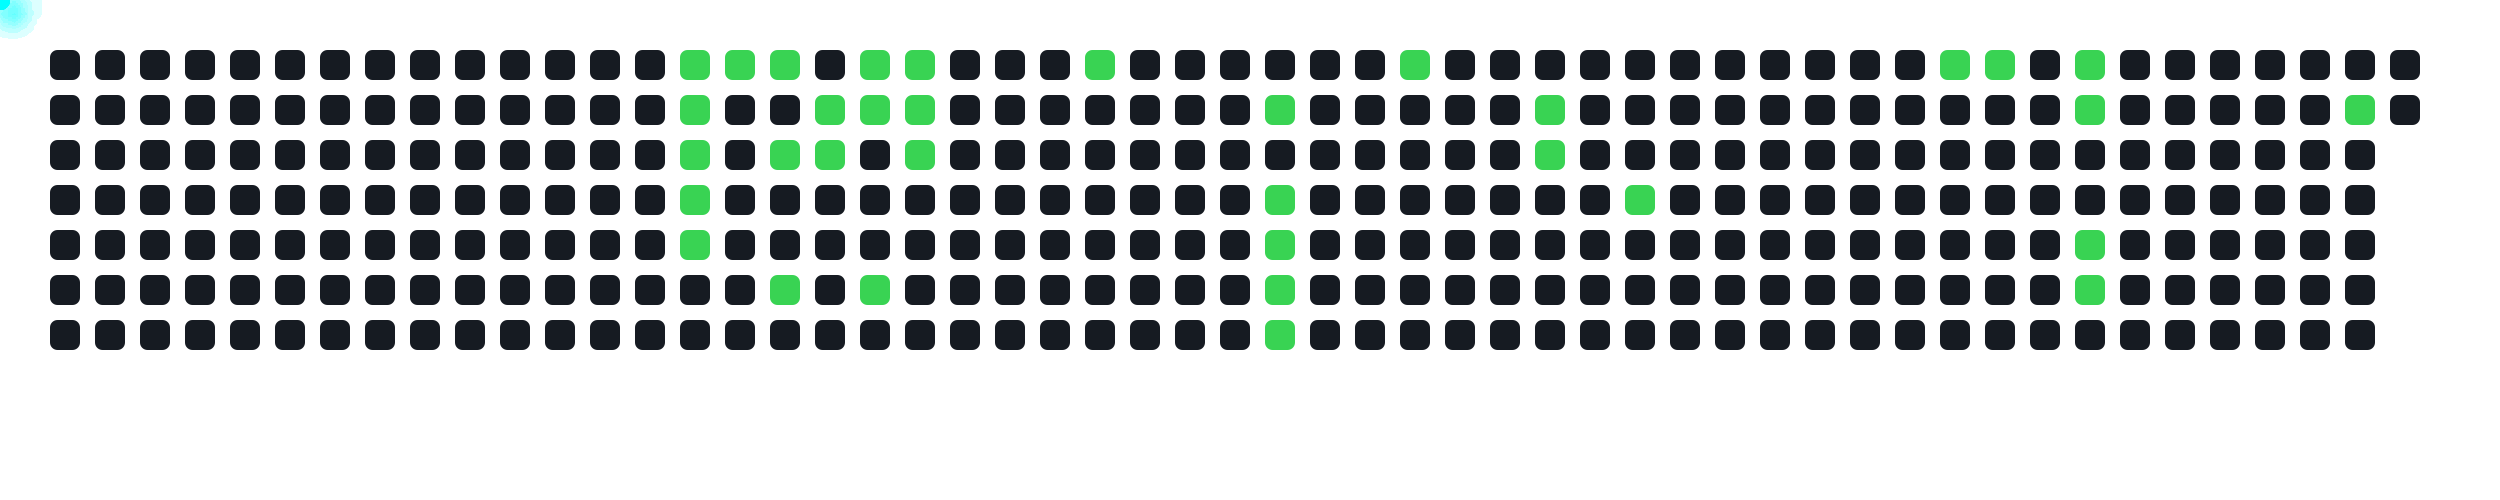
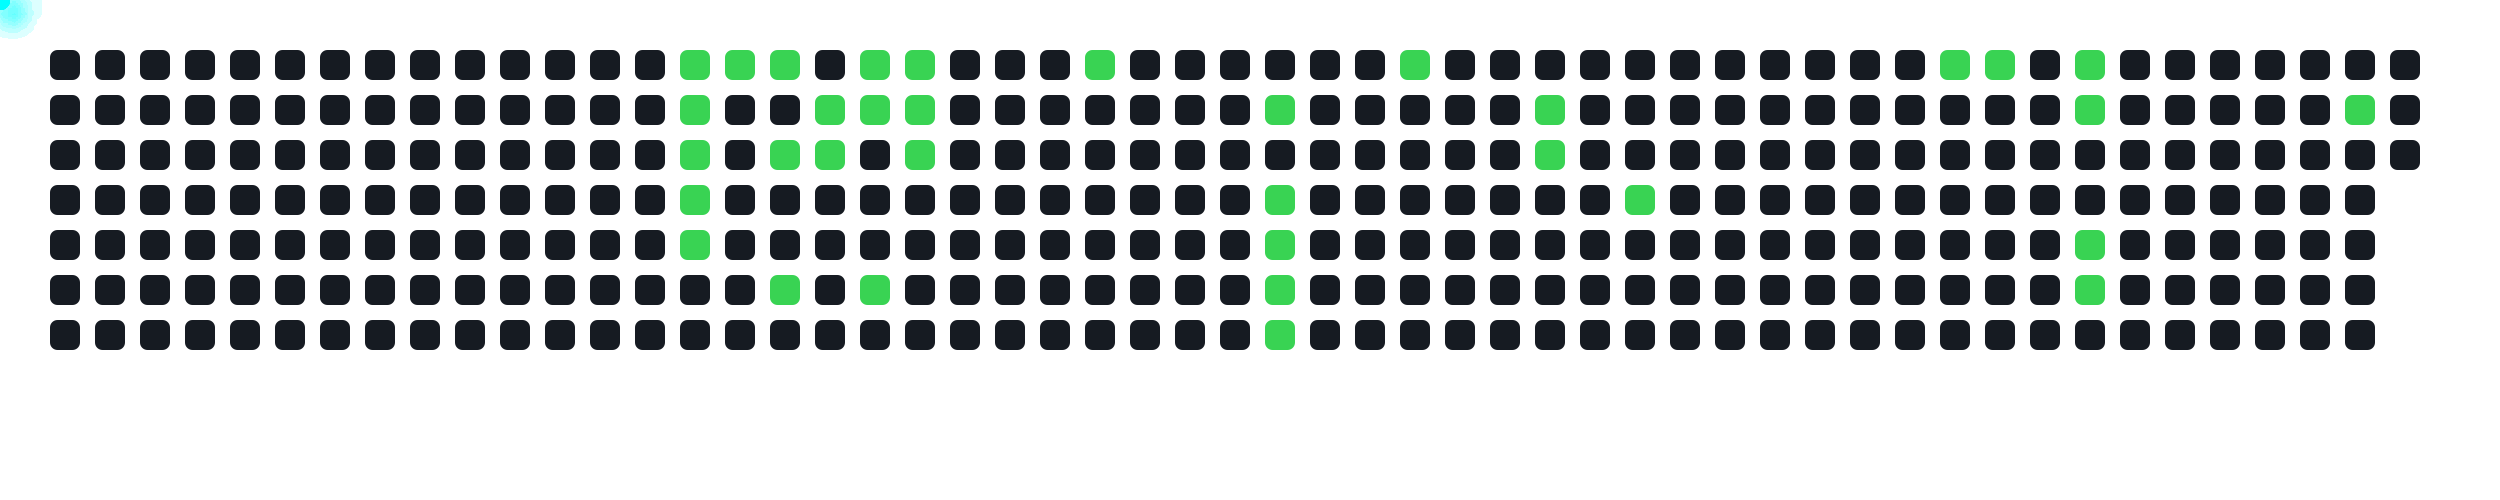
<svg xmlns="http://www.w3.org/2000/svg" width="1000" height="200">
  <style>
      .cell { fill: #161b22; rx: 3; }
      .active { fill: #39d353; }
      .comet { fill: cyan; filter: drop-shadow(0 0 6px cyan); }
    </style>
  <rect x="20" y="20" width="12" height="12" class="cell " />
  <rect x="20" y="38" width="12" height="12" class="cell " />
  <rect x="20" y="56" width="12" height="12" class="cell " />
  <rect x="20" y="74" width="12" height="12" class="cell " />
  <rect x="20" y="92" width="12" height="12" class="cell " />
  <rect x="20" y="110" width="12" height="12" class="cell " />
  <rect x="20" y="128" width="12" height="12" class="cell " />
  <rect x="38" y="20" width="12" height="12" class="cell " />
  <rect x="38" y="38" width="12" height="12" class="cell " />
  <rect x="38" y="56" width="12" height="12" class="cell " />
  <rect x="38" y="74" width="12" height="12" class="cell " />
  <rect x="38" y="92" width="12" height="12" class="cell " />
  <rect x="38" y="110" width="12" height="12" class="cell " />
  <rect x="38" y="128" width="12" height="12" class="cell " />
  <rect x="56" y="20" width="12" height="12" class="cell " />
  <rect x="56" y="38" width="12" height="12" class="cell " />
  <rect x="56" y="56" width="12" height="12" class="cell " />
  <rect x="56" y="74" width="12" height="12" class="cell " />
  <rect x="56" y="92" width="12" height="12" class="cell " />
  <rect x="56" y="110" width="12" height="12" class="cell " />
  <rect x="56" y="128" width="12" height="12" class="cell " />
  <rect x="74" y="20" width="12" height="12" class="cell " />
  <rect x="74" y="38" width="12" height="12" class="cell " />
  <rect x="74" y="56" width="12" height="12" class="cell " />
  <rect x="74" y="74" width="12" height="12" class="cell " />
  <rect x="74" y="92" width="12" height="12" class="cell " />
  <rect x="74" y="110" width="12" height="12" class="cell " />
  <rect x="74" y="128" width="12" height="12" class="cell " />
  <rect x="92" y="20" width="12" height="12" class="cell " />
  <rect x="92" y="38" width="12" height="12" class="cell " />
  <rect x="92" y="56" width="12" height="12" class="cell " />
  <rect x="92" y="74" width="12" height="12" class="cell " />
  <rect x="92" y="92" width="12" height="12" class="cell " />
  <rect x="92" y="110" width="12" height="12" class="cell " />
  <rect x="92" y="128" width="12" height="12" class="cell " />
  <rect x="110" y="20" width="12" height="12" class="cell " />
  <rect x="110" y="38" width="12" height="12" class="cell " />
  <rect x="110" y="56" width="12" height="12" class="cell " />
  <rect x="110" y="74" width="12" height="12" class="cell " />
  <rect x="110" y="92" width="12" height="12" class="cell " />
  <rect x="110" y="110" width="12" height="12" class="cell " />
  <rect x="110" y="128" width="12" height="12" class="cell " />
  <rect x="128" y="20" width="12" height="12" class="cell " />
  <rect x="128" y="38" width="12" height="12" class="cell " />
  <rect x="128" y="56" width="12" height="12" class="cell " />
  <rect x="128" y="74" width="12" height="12" class="cell " />
  <rect x="128" y="92" width="12" height="12" class="cell " />
  <rect x="128" y="110" width="12" height="12" class="cell " />
  <rect x="128" y="128" width="12" height="12" class="cell " />
  <rect x="146" y="20" width="12" height="12" class="cell " />
  <rect x="146" y="38" width="12" height="12" class="cell " />
  <rect x="146" y="56" width="12" height="12" class="cell " />
  <rect x="146" y="74" width="12" height="12" class="cell " />
  <rect x="146" y="92" width="12" height="12" class="cell " />
  <rect x="146" y="110" width="12" height="12" class="cell " />
  <rect x="146" y="128" width="12" height="12" class="cell " />
  <rect x="164" y="20" width="12" height="12" class="cell " />
  <rect x="164" y="38" width="12" height="12" class="cell " />
  <rect x="164" y="56" width="12" height="12" class="cell " />
  <rect x="164" y="74" width="12" height="12" class="cell " />
  <rect x="164" y="92" width="12" height="12" class="cell " />
  <rect x="164" y="110" width="12" height="12" class="cell " />
  <rect x="164" y="128" width="12" height="12" class="cell " />
  <rect x="182" y="20" width="12" height="12" class="cell " />
  <rect x="182" y="38" width="12" height="12" class="cell " />
  <rect x="182" y="56" width="12" height="12" class="cell " />
  <rect x="182" y="74" width="12" height="12" class="cell " />
  <rect x="182" y="92" width="12" height="12" class="cell " />
  <rect x="182" y="110" width="12" height="12" class="cell " />
  <rect x="182" y="128" width="12" height="12" class="cell " />
  <rect x="200" y="20" width="12" height="12" class="cell " />
  <rect x="200" y="38" width="12" height="12" class="cell " />
  <rect x="200" y="56" width="12" height="12" class="cell " />
  <rect x="200" y="74" width="12" height="12" class="cell " />
  <rect x="200" y="92" width="12" height="12" class="cell " />
  <rect x="200" y="110" width="12" height="12" class="cell " />
  <rect x="200" y="128" width="12" height="12" class="cell " />
  <rect x="218" y="20" width="12" height="12" class="cell " />
  <rect x="218" y="38" width="12" height="12" class="cell " />
  <rect x="218" y="56" width="12" height="12" class="cell " />
  <rect x="218" y="74" width="12" height="12" class="cell " />
  <rect x="218" y="92" width="12" height="12" class="cell " />
  <rect x="218" y="110" width="12" height="12" class="cell " />
  <rect x="218" y="128" width="12" height="12" class="cell " />
  <rect x="236" y="20" width="12" height="12" class="cell " />
  <rect x="236" y="38" width="12" height="12" class="cell " />
  <rect x="236" y="56" width="12" height="12" class="cell " />
  <rect x="236" y="74" width="12" height="12" class="cell " />
  <rect x="236" y="92" width="12" height="12" class="cell " />
  <rect x="236" y="110" width="12" height="12" class="cell " />
  <rect x="236" y="128" width="12" height="12" class="cell " />
  <rect x="254" y="20" width="12" height="12" class="cell " />
  <rect x="254" y="38" width="12" height="12" class="cell " />
  <rect x="254" y="56" width="12" height="12" class="cell " />
  <rect x="254" y="74" width="12" height="12" class="cell " />
  <rect x="254" y="92" width="12" height="12" class="cell " />
  <rect x="254" y="110" width="12" height="12" class="cell " />
  <rect x="254" y="128" width="12" height="12" class="cell " />
  <rect x="272" y="20" width="12" height="12" class="cell active" />
  <rect x="272" y="38" width="12" height="12" class="cell active" />
  <rect x="272" y="56" width="12" height="12" class="cell active" />
  <rect x="272" y="74" width="12" height="12" class="cell active" />
  <rect x="272" y="92" width="12" height="12" class="cell active" />
  <rect x="272" y="110" width="12" height="12" class="cell " />
  <rect x="272" y="128" width="12" height="12" class="cell " />
  <rect x="290" y="20" width="12" height="12" class="cell active" />
  <rect x="290" y="38" width="12" height="12" class="cell " />
  <rect x="290" y="56" width="12" height="12" class="cell " />
  <rect x="290" y="74" width="12" height="12" class="cell " />
  <rect x="290" y="92" width="12" height="12" class="cell " />
  <rect x="290" y="110" width="12" height="12" class="cell " />
  <rect x="290" y="128" width="12" height="12" class="cell " />
  <rect x="308" y="20" width="12" height="12" class="cell active" />
  <rect x="308" y="38" width="12" height="12" class="cell " />
  <rect x="308" y="56" width="12" height="12" class="cell active" />
  <rect x="308" y="74" width="12" height="12" class="cell " />
  <rect x="308" y="92" width="12" height="12" class="cell " />
  <rect x="308" y="110" width="12" height="12" class="cell active" />
  <rect x="308" y="128" width="12" height="12" class="cell " />
  <rect x="326" y="20" width="12" height="12" class="cell " />
  <rect x="326" y="38" width="12" height="12" class="cell active" />
  <rect x="326" y="56" width="12" height="12" class="cell active" />
  <rect x="326" y="74" width="12" height="12" class="cell " />
  <rect x="326" y="92" width="12" height="12" class="cell " />
  <rect x="326" y="110" width="12" height="12" class="cell " />
  <rect x="326" y="128" width="12" height="12" class="cell " />
  <rect x="344" y="20" width="12" height="12" class="cell active" />
  <rect x="344" y="38" width="12" height="12" class="cell active" />
  <rect x="344" y="56" width="12" height="12" class="cell " />
  <rect x="344" y="74" width="12" height="12" class="cell " />
  <rect x="344" y="92" width="12" height="12" class="cell " />
  <rect x="344" y="110" width="12" height="12" class="cell active" />
  <rect x="344" y="128" width="12" height="12" class="cell " />
  <rect x="362" y="20" width="12" height="12" class="cell active" />
  <rect x="362" y="38" width="12" height="12" class="cell active" />
  <rect x="362" y="56" width="12" height="12" class="cell active" />
  <rect x="362" y="74" width="12" height="12" class="cell " />
  <rect x="362" y="92" width="12" height="12" class="cell " />
  <rect x="362" y="110" width="12" height="12" class="cell " />
  <rect x="362" y="128" width="12" height="12" class="cell " />
  <rect x="380" y="20" width="12" height="12" class="cell " />
  <rect x="380" y="38" width="12" height="12" class="cell " />
  <rect x="380" y="56" width="12" height="12" class="cell " />
  <rect x="380" y="74" width="12" height="12" class="cell " />
  <rect x="380" y="92" width="12" height="12" class="cell " />
  <rect x="380" y="110" width="12" height="12" class="cell " />
  <rect x="380" y="128" width="12" height="12" class="cell " />
  <rect x="398" y="20" width="12" height="12" class="cell " />
  <rect x="398" y="38" width="12" height="12" class="cell " />
  <rect x="398" y="56" width="12" height="12" class="cell " />
  <rect x="398" y="74" width="12" height="12" class="cell " />
  <rect x="398" y="92" width="12" height="12" class="cell " />
  <rect x="398" y="110" width="12" height="12" class="cell " />
  <rect x="398" y="128" width="12" height="12" class="cell " />
  <rect x="416" y="20" width="12" height="12" class="cell " />
  <rect x="416" y="38" width="12" height="12" class="cell " />
  <rect x="416" y="56" width="12" height="12" class="cell " />
  <rect x="416" y="74" width="12" height="12" class="cell " />
  <rect x="416" y="92" width="12" height="12" class="cell " />
  <rect x="416" y="110" width="12" height="12" class="cell " />
  <rect x="416" y="128" width="12" height="12" class="cell " />
  <rect x="434" y="20" width="12" height="12" class="cell active" />
  <rect x="434" y="38" width="12" height="12" class="cell " />
  <rect x="434" y="56" width="12" height="12" class="cell " />
  <rect x="434" y="74" width="12" height="12" class="cell " />
  <rect x="434" y="92" width="12" height="12" class="cell " />
  <rect x="434" y="110" width="12" height="12" class="cell " />
  <rect x="434" y="128" width="12" height="12" class="cell " />
  <rect x="452" y="20" width="12" height="12" class="cell " />
  <rect x="452" y="38" width="12" height="12" class="cell " />
  <rect x="452" y="56" width="12" height="12" class="cell " />
  <rect x="452" y="74" width="12" height="12" class="cell " />
  <rect x="452" y="92" width="12" height="12" class="cell " />
  <rect x="452" y="110" width="12" height="12" class="cell " />
  <rect x="452" y="128" width="12" height="12" class="cell " />
  <rect x="470" y="20" width="12" height="12" class="cell " />
  <rect x="470" y="38" width="12" height="12" class="cell " />
  <rect x="470" y="56" width="12" height="12" class="cell " />
  <rect x="470" y="74" width="12" height="12" class="cell " />
  <rect x="470" y="92" width="12" height="12" class="cell " />
  <rect x="470" y="110" width="12" height="12" class="cell " />
  <rect x="470" y="128" width="12" height="12" class="cell " />
  <rect x="488" y="20" width="12" height="12" class="cell " />
  <rect x="488" y="38" width="12" height="12" class="cell " />
  <rect x="488" y="56" width="12" height="12" class="cell " />
  <rect x="488" y="74" width="12" height="12" class="cell " />
  <rect x="488" y="92" width="12" height="12" class="cell " />
  <rect x="488" y="110" width="12" height="12" class="cell " />
  <rect x="488" y="128" width="12" height="12" class="cell " />
  <rect x="506" y="20" width="12" height="12" class="cell " />
  <rect x="506" y="38" width="12" height="12" class="cell active" />
  <rect x="506" y="56" width="12" height="12" class="cell " />
  <rect x="506" y="74" width="12" height="12" class="cell active" />
  <rect x="506" y="92" width="12" height="12" class="cell active" />
  <rect x="506" y="110" width="12" height="12" class="cell active" />
  <rect x="506" y="128" width="12" height="12" class="cell active" />
  <rect x="524" y="20" width="12" height="12" class="cell " />
  <rect x="524" y="38" width="12" height="12" class="cell " />
  <rect x="524" y="56" width="12" height="12" class="cell " />
  <rect x="524" y="74" width="12" height="12" class="cell " />
  <rect x="524" y="92" width="12" height="12" class="cell " />
  <rect x="524" y="110" width="12" height="12" class="cell " />
  <rect x="524" y="128" width="12" height="12" class="cell " />
  <rect x="542" y="20" width="12" height="12" class="cell " />
  <rect x="542" y="38" width="12" height="12" class="cell " />
  <rect x="542" y="56" width="12" height="12" class="cell " />
  <rect x="542" y="74" width="12" height="12" class="cell " />
  <rect x="542" y="92" width="12" height="12" class="cell " />
  <rect x="542" y="110" width="12" height="12" class="cell " />
  <rect x="542" y="128" width="12" height="12" class="cell " />
  <rect x="560" y="20" width="12" height="12" class="cell active" />
  <rect x="560" y="38" width="12" height="12" class="cell " />
  <rect x="560" y="56" width="12" height="12" class="cell " />
  <rect x="560" y="74" width="12" height="12" class="cell " />
  <rect x="560" y="92" width="12" height="12" class="cell " />
  <rect x="560" y="110" width="12" height="12" class="cell " />
  <rect x="560" y="128" width="12" height="12" class="cell " />
  <rect x="578" y="20" width="12" height="12" class="cell " />
  <rect x="578" y="38" width="12" height="12" class="cell " />
  <rect x="578" y="56" width="12" height="12" class="cell " />
  <rect x="578" y="74" width="12" height="12" class="cell " />
  <rect x="578" y="92" width="12" height="12" class="cell " />
  <rect x="578" y="110" width="12" height="12" class="cell " />
  <rect x="578" y="128" width="12" height="12" class="cell " />
  <rect x="596" y="20" width="12" height="12" class="cell " />
  <rect x="596" y="38" width="12" height="12" class="cell " />
  <rect x="596" y="56" width="12" height="12" class="cell " />
  <rect x="596" y="74" width="12" height="12" class="cell " />
  <rect x="596" y="92" width="12" height="12" class="cell " />
  <rect x="596" y="110" width="12" height="12" class="cell " />
  <rect x="596" y="128" width="12" height="12" class="cell " />
  <rect x="614" y="20" width="12" height="12" class="cell " />
  <rect x="614" y="38" width="12" height="12" class="cell active" />
  <rect x="614" y="56" width="12" height="12" class="cell active" />
  <rect x="614" y="74" width="12" height="12" class="cell " />
  <rect x="614" y="92" width="12" height="12" class="cell " />
  <rect x="614" y="110" width="12" height="12" class="cell " />
  <rect x="614" y="128" width="12" height="12" class="cell " />
  <rect x="632" y="20" width="12" height="12" class="cell " />
  <rect x="632" y="38" width="12" height="12" class="cell " />
  <rect x="632" y="56" width="12" height="12" class="cell " />
  <rect x="632" y="74" width="12" height="12" class="cell " />
  <rect x="632" y="92" width="12" height="12" class="cell " />
  <rect x="632" y="110" width="12" height="12" class="cell " />
  <rect x="632" y="128" width="12" height="12" class="cell " />
  <rect x="650" y="20" width="12" height="12" class="cell " />
  <rect x="650" y="38" width="12" height="12" class="cell " />
  <rect x="650" y="56" width="12" height="12" class="cell " />
  <rect x="650" y="74" width="12" height="12" class="cell active" />
  <rect x="650" y="92" width="12" height="12" class="cell " />
  <rect x="650" y="110" width="12" height="12" class="cell " />
  <rect x="650" y="128" width="12" height="12" class="cell " />
  <rect x="668" y="20" width="12" height="12" class="cell " />
  <rect x="668" y="38" width="12" height="12" class="cell " />
  <rect x="668" y="56" width="12" height="12" class="cell " />
  <rect x="668" y="74" width="12" height="12" class="cell " />
  <rect x="668" y="92" width="12" height="12" class="cell " />
  <rect x="668" y="110" width="12" height="12" class="cell " />
  <rect x="668" y="128" width="12" height="12" class="cell " />
  <rect x="686" y="20" width="12" height="12" class="cell " />
  <rect x="686" y="38" width="12" height="12" class="cell " />
  <rect x="686" y="56" width="12" height="12" class="cell " />
  <rect x="686" y="74" width="12" height="12" class="cell " />
  <rect x="686" y="92" width="12" height="12" class="cell " />
  <rect x="686" y="110" width="12" height="12" class="cell " />
  <rect x="686" y="128" width="12" height="12" class="cell " />
  <rect x="704" y="20" width="12" height="12" class="cell " />
  <rect x="704" y="38" width="12" height="12" class="cell " />
  <rect x="704" y="56" width="12" height="12" class="cell " />
  <rect x="704" y="74" width="12" height="12" class="cell " />
  <rect x="704" y="92" width="12" height="12" class="cell " />
  <rect x="704" y="110" width="12" height="12" class="cell " />
  <rect x="704" y="128" width="12" height="12" class="cell " />
  <rect x="722" y="20" width="12" height="12" class="cell " />
  <rect x="722" y="38" width="12" height="12" class="cell " />
  <rect x="722" y="56" width="12" height="12" class="cell " />
  <rect x="722" y="74" width="12" height="12" class="cell " />
  <rect x="722" y="92" width="12" height="12" class="cell " />
  <rect x="722" y="110" width="12" height="12" class="cell " />
  <rect x="722" y="128" width="12" height="12" class="cell " />
  <rect x="740" y="20" width="12" height="12" class="cell " />
  <rect x="740" y="38" width="12" height="12" class="cell " />
  <rect x="740" y="56" width="12" height="12" class="cell " />
  <rect x="740" y="74" width="12" height="12" class="cell " />
  <rect x="740" y="92" width="12" height="12" class="cell " />
  <rect x="740" y="110" width="12" height="12" class="cell " />
  <rect x="740" y="128" width="12" height="12" class="cell " />
  <rect x="758" y="20" width="12" height="12" class="cell " />
  <rect x="758" y="38" width="12" height="12" class="cell " />
  <rect x="758" y="56" width="12" height="12" class="cell " />
  <rect x="758" y="74" width="12" height="12" class="cell " />
  <rect x="758" y="92" width="12" height="12" class="cell " />
  <rect x="758" y="110" width="12" height="12" class="cell " />
  <rect x="758" y="128" width="12" height="12" class="cell " />
  <rect x="776" y="20" width="12" height="12" class="cell active" />
  <rect x="776" y="38" width="12" height="12" class="cell " />
  <rect x="776" y="56" width="12" height="12" class="cell " />
  <rect x="776" y="74" width="12" height="12" class="cell " />
  <rect x="776" y="92" width="12" height="12" class="cell " />
  <rect x="776" y="110" width="12" height="12" class="cell " />
  <rect x="776" y="128" width="12" height="12" class="cell " />
  <rect x="794" y="20" width="12" height="12" class="cell active" />
  <rect x="794" y="38" width="12" height="12" class="cell " />
  <rect x="794" y="56" width="12" height="12" class="cell " />
  <rect x="794" y="74" width="12" height="12" class="cell " />
  <rect x="794" y="92" width="12" height="12" class="cell " />
  <rect x="794" y="110" width="12" height="12" class="cell " />
  <rect x="794" y="128" width="12" height="12" class="cell " />
  <rect x="812" y="20" width="12" height="12" class="cell " />
  <rect x="812" y="38" width="12" height="12" class="cell " />
  <rect x="812" y="56" width="12" height="12" class="cell " />
  <rect x="812" y="74" width="12" height="12" class="cell " />
  <rect x="812" y="92" width="12" height="12" class="cell " />
  <rect x="812" y="110" width="12" height="12" class="cell " />
  <rect x="812" y="128" width="12" height="12" class="cell " />
  <rect x="830" y="20" width="12" height="12" class="cell active" />
  <rect x="830" y="38" width="12" height="12" class="cell active" />
  <rect x="830" y="56" width="12" height="12" class="cell " />
  <rect x="830" y="74" width="12" height="12" class="cell " />
  <rect x="830" y="92" width="12" height="12" class="cell active" />
  <rect x="830" y="110" width="12" height="12" class="cell active" />
  <rect x="830" y="128" width="12" height="12" class="cell " />
  <rect x="848" y="20" width="12" height="12" class="cell " />
  <rect x="848" y="38" width="12" height="12" class="cell " />
  <rect x="848" y="56" width="12" height="12" class="cell " />
  <rect x="848" y="74" width="12" height="12" class="cell " />
  <rect x="848" y="92" width="12" height="12" class="cell " />
  <rect x="848" y="110" width="12" height="12" class="cell " />
  <rect x="848" y="128" width="12" height="12" class="cell " />
  <rect x="866" y="20" width="12" height="12" class="cell " />
  <rect x="866" y="38" width="12" height="12" class="cell " />
  <rect x="866" y="56" width="12" height="12" class="cell " />
  <rect x="866" y="74" width="12" height="12" class="cell " />
  <rect x="866" y="92" width="12" height="12" class="cell " />
  <rect x="866" y="110" width="12" height="12" class="cell " />
  <rect x="866" y="128" width="12" height="12" class="cell " />
  <rect x="884" y="20" width="12" height="12" class="cell " />
  <rect x="884" y="38" width="12" height="12" class="cell " />
  <rect x="884" y="56" width="12" height="12" class="cell " />
  <rect x="884" y="74" width="12" height="12" class="cell " />
  <rect x="884" y="92" width="12" height="12" class="cell " />
  <rect x="884" y="110" width="12" height="12" class="cell " />
  <rect x="884" y="128" width="12" height="12" class="cell " />
  <rect x="902" y="20" width="12" height="12" class="cell " />
  <rect x="902" y="38" width="12" height="12" class="cell " />
  <rect x="902" y="56" width="12" height="12" class="cell " />
  <rect x="902" y="74" width="12" height="12" class="cell " />
  <rect x="902" y="92" width="12" height="12" class="cell " />
  <rect x="902" y="110" width="12" height="12" class="cell " />
  <rect x="902" y="128" width="12" height="12" class="cell " />
  <rect x="920" y="20" width="12" height="12" class="cell " />
  <rect x="920" y="38" width="12" height="12" class="cell " />
  <rect x="920" y="56" width="12" height="12" class="cell " />
  <rect x="920" y="74" width="12" height="12" class="cell " />
  <rect x="920" y="92" width="12" height="12" class="cell " />
  <rect x="920" y="110" width="12" height="12" class="cell " />
  <rect x="920" y="128" width="12" height="12" class="cell " />
  <rect x="938" y="20" width="12" height="12" class="cell " />
  <rect x="938" y="38" width="12" height="12" class="cell active" />
  <rect x="938" y="56" width="12" height="12" class="cell " />
  <rect x="938" y="74" width="12" height="12" class="cell " />
  <rect x="938" y="92" width="12" height="12" class="cell " />
  <rect x="938" y="110" width="12" height="12" class="cell " />
  <rect x="938" y="128" width="12" height="12" class="cell " />
  <rect x="956" y="20" width="12" height="12" class="cell " />
  <rect x="956" y="38" width="12" height="12" class="cell " />
+   <rect x="956" y="56" width="12" height="12" class="cell " />
  <circle r="4" class="comet">
    <animateMotion dur="0.6s" begin="0s" repeatCount="indefinite" path="M 248 -14 L 278 26" />
  </circle>
  <circle r="4" class="comet">
    <animateMotion dur="0.6s" begin="0.6s" repeatCount="indefinite" path="M 248 4 L 278 44" />
  </circle>
  <circle r="4" class="comet">
    <animateMotion dur="0.6s" begin="1.2s" repeatCount="indefinite" path="M 248 22 L 278 62" />
  </circle>
  <circle r="4" class="comet">
    <animateMotion dur="0.6s" begin="1.8s" repeatCount="indefinite" path="M 248 40 L 278 80" />
  </circle>
  <circle r="4" class="comet">
    <animateMotion dur="0.6s" begin="2.4s" repeatCount="indefinite" path="M 248 58 L 278 98" />
  </circle>
  <circle r="4" class="comet">
    <animateMotion dur="0.6s" begin="3s" repeatCount="indefinite" path="M 266 -14 L 296 26" />
  </circle>
  <circle r="4" class="comet">
    <animateMotion dur="0.6s" begin="3.6s" repeatCount="indefinite" path="M 284 -14 L 314 26" />
  </circle>
  <circle r="4" class="comet">
    <animateMotion dur="0.6s" begin="4.2s" repeatCount="indefinite" path="M 284 22 L 314 62" />
  </circle>
  <circle r="4" class="comet">
    <animateMotion dur="0.6s" begin="4.8s" repeatCount="indefinite" path="M 284 76 L 314 116" />
  </circle>
  <circle r="4" class="comet">
    <animateMotion dur="0.6s" begin="5.4s" repeatCount="indefinite" path="M 302 4 L 332 44" />
  </circle>
  <circle r="4" class="comet">
    <animateMotion dur="0.6s" begin="6s" repeatCount="indefinite" path="M 302 22 L 332 62" />
  </circle>
  <circle r="4" class="comet">
    <animateMotion dur="0.6s" begin="6.6s" repeatCount="indefinite" path="M 320 -14 L 350 26" />
  </circle>
  <circle r="4" class="comet">
    <animateMotion dur="0.6s" begin="7.2s" repeatCount="indefinite" path="M 320 4 L 350 44" />
  </circle>
  <circle r="4" class="comet">
    <animateMotion dur="0.6s" begin="7.8s" repeatCount="indefinite" path="M 320 76 L 350 116" />
  </circle>
  <circle r="4" class="comet">
    <animateMotion dur="0.6s" begin="8.4s" repeatCount="indefinite" path="M 338 -14 L 368 26" />
  </circle>
  <circle r="4" class="comet">
    <animateMotion dur="0.6s" begin="9s" repeatCount="indefinite" path="M 338 4 L 368 44" />
  </circle>
  <circle r="4" class="comet">
    <animateMotion dur="0.6s" begin="9.6s" repeatCount="indefinite" path="M 338 22 L 368 62" />
  </circle>
  <circle r="4" class="comet">
    <animateMotion dur="0.6s" begin="10.2s" repeatCount="indefinite" path="M 410 -14 L 440 26" />
  </circle>
  <circle r="4" class="comet">
    <animateMotion dur="0.6s" begin="10.8s" repeatCount="indefinite" path="M 482 4 L 512 44" />
  </circle>
  <circle r="4" class="comet">
    <animateMotion dur="0.6s" begin="11.4s" repeatCount="indefinite" path="M 482 40 L 512 80" />
  </circle>
  <circle r="4" class="comet">
    <animateMotion dur="0.6s" begin="12s" repeatCount="indefinite" path="M 482 58 L 512 98" />
  </circle>
  <circle r="4" class="comet">
    <animateMotion dur="0.6s" begin="12.6s" repeatCount="indefinite" path="M 482 76 L 512 116" />
  </circle>
  <circle r="4" class="comet">
    <animateMotion dur="0.6s" begin="13.2s" repeatCount="indefinite" path="M 482 94 L 512 134" />
  </circle>
  <circle r="4" class="comet">
    <animateMotion dur="0.6s" begin="13.8s" repeatCount="indefinite" path="M 536 -14 L 566 26" />
  </circle>
  <circle r="4" class="comet">
    <animateMotion dur="0.6s" begin="14.4s" repeatCount="indefinite" path="M 590 4 L 620 44" />
  </circle>
  <circle r="4" class="comet">
    <animateMotion dur="0.6s" begin="15s" repeatCount="indefinite" path="M 590 22 L 620 62" />
  </circle>
  <circle r="4" class="comet">
    <animateMotion dur="0.6s" begin="15.6s" repeatCount="indefinite" path="M 626 40 L 656 80" />
  </circle>
  <circle r="4" class="comet">
    <animateMotion dur="0.6s" begin="16.2s" repeatCount="indefinite" path="M 752 -14 L 782 26" />
  </circle>
  <circle r="4" class="comet">
    <animateMotion dur="0.6s" begin="16.8s" repeatCount="indefinite" path="M 770 -14 L 800 26" />
  </circle>
  <circle r="4" class="comet">
    <animateMotion dur="0.6s" begin="17.4s" repeatCount="indefinite" path="M 806 -14 L 836 26" />
  </circle>
  <circle r="4" class="comet">
    <animateMotion dur="0.6s" begin="18s" repeatCount="indefinite" path="M 806 4 L 836 44" />
  </circle>
  <circle r="4" class="comet">
    <animateMotion dur="0.6s" begin="18.6s" repeatCount="indefinite" path="M 806 58 L 836 98" />
  </circle>
  <circle r="4" class="comet">
    <animateMotion dur="0.6s" begin="19.2s" repeatCount="indefinite" path="M 806 76 L 836 116" />
  </circle>
  <circle r="4" class="comet">
    <animateMotion dur="0.6s" begin="19.8s" repeatCount="indefinite" path="M 914 4 L 944 44" />
  </circle>
</svg>
